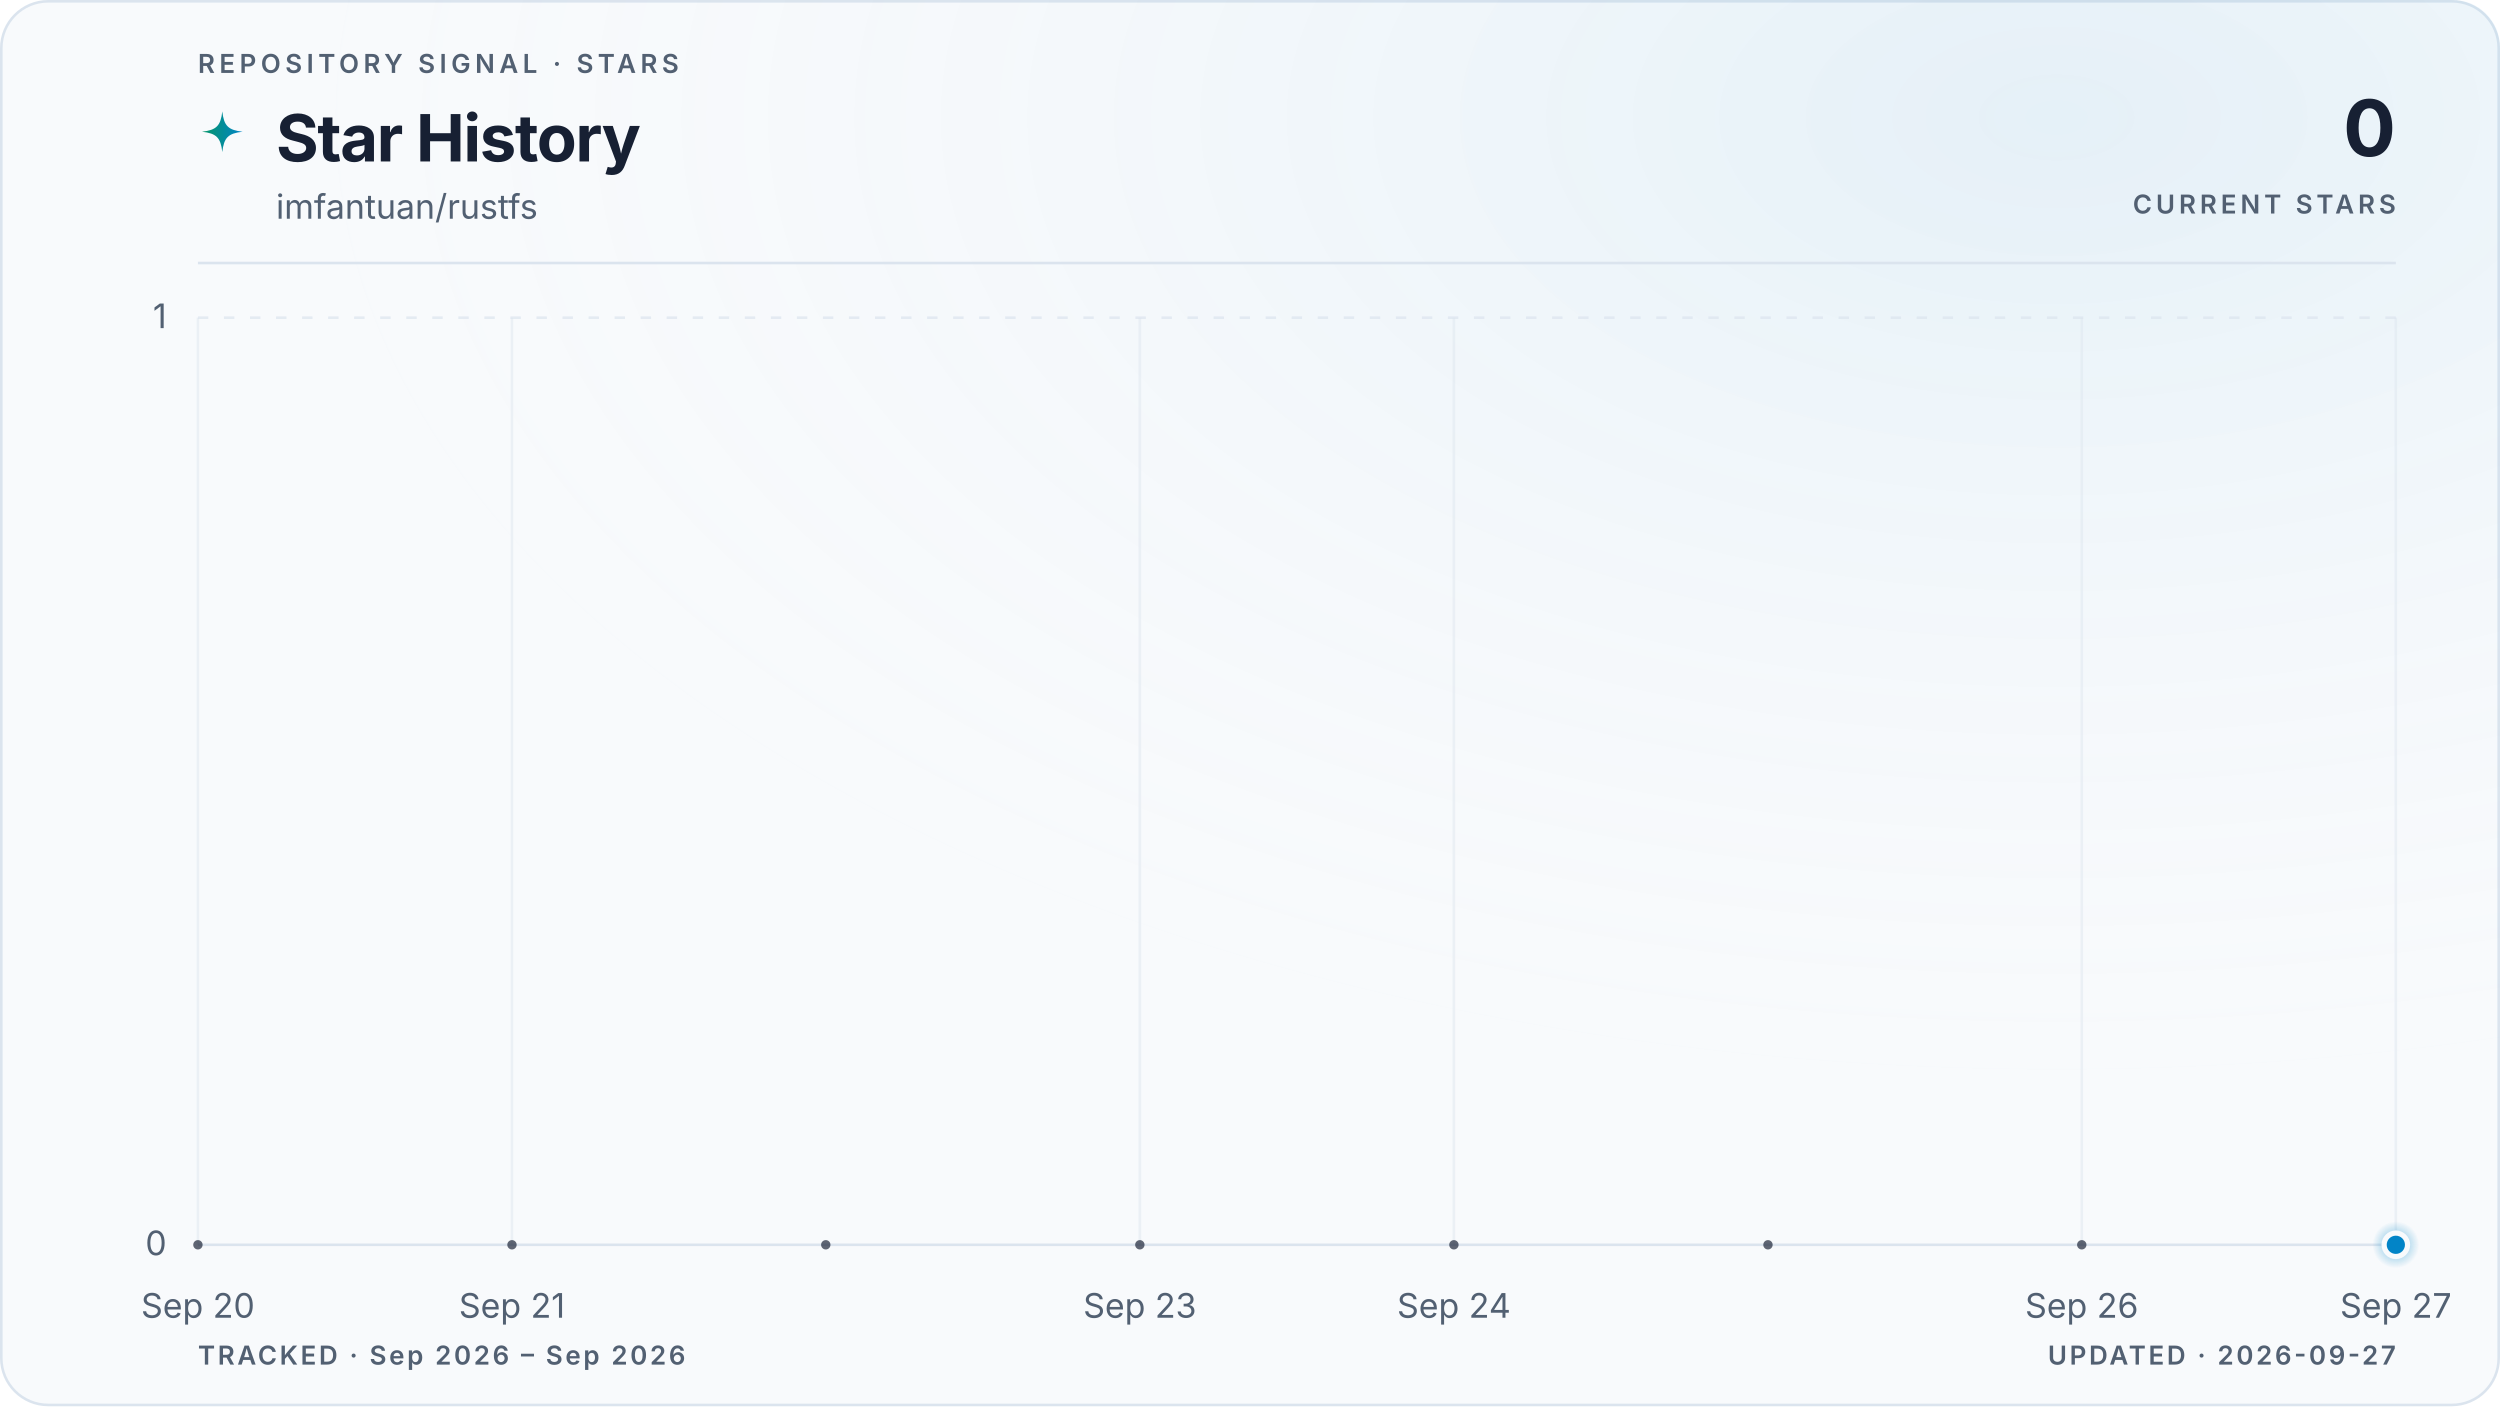
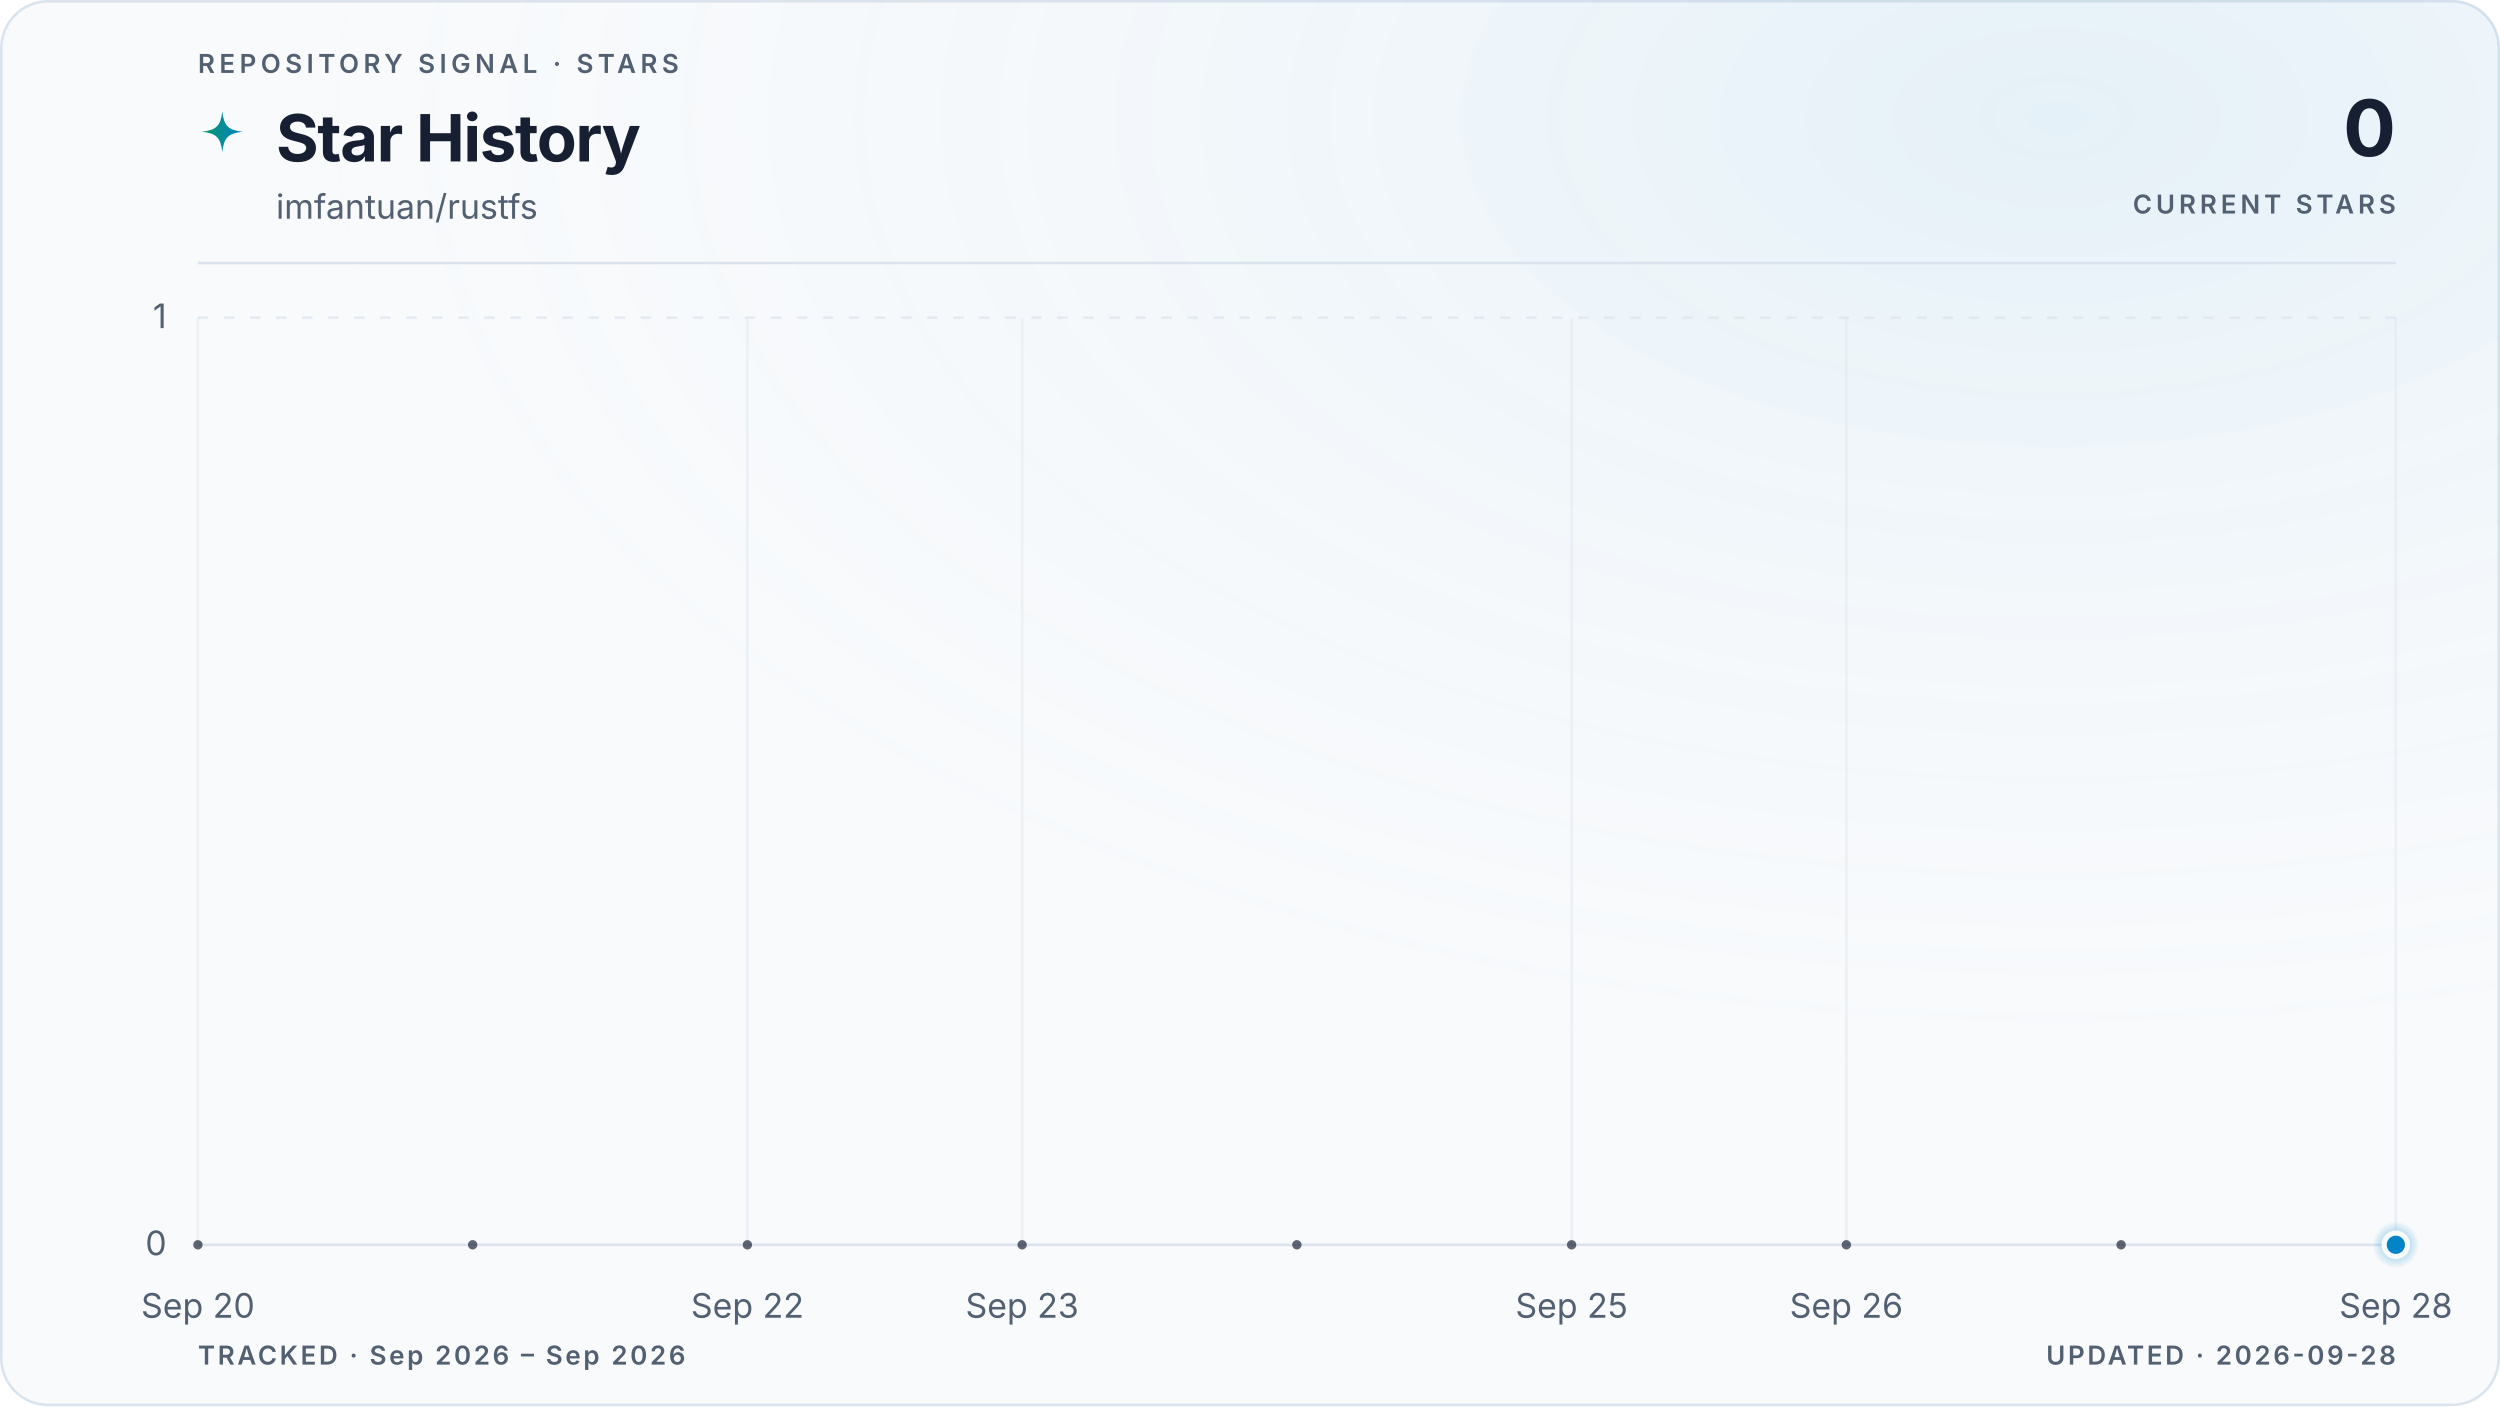
<svg xmlns="http://www.w3.org/2000/svg" viewBox="0 0 960 540" role="img" aria-labelledby="title description" data-style="gradient" data-variant="glow" data-layout="editorial" data-animated="true">
  <defs>
    <linearGradient id="trend" x1="0" y1="0" x2="1" y2="0">
      <stop offset="0%" stop-color="#059669" />
      <stop offset="100%" stop-color="#0284c7" />
    </linearGradient>
    <linearGradient id="area" x1="0" y1="0" x2="0" y2="1">
      <stop offset="0%" stop-color="#059669" stop-opacity="0.22" />
      <stop offset="55%" stop-color="#0284c7" stop-opacity="0.06" />
      <stop offset="100%" stop-color="#0284c7" stop-opacity="0" />
    </linearGradient>
    <radialGradient id="marker-halo" cx="50%" cy="50%" r="50%">
      <stop offset="0%" stop-color="#0284c7" stop-opacity="0.55" />
      <stop offset="100%" stop-color="#0284c7" stop-opacity="0" />
    </radialGradient>
    <radialGradient id="surface-glow" cx="82%" cy="8%" r="70%">
      <stop offset="0%" stop-color="#0284c7" stop-opacity="0.08" />
      <stop offset="100%" stop-color="#f8fafc" stop-opacity="0" />
    </radialGradient>
    <filter id="trend-glow" x="-20%" y="-20%" width="140%" height="140%">
      <feGaussianBlur stdDeviation="5" />
    </filter>
  </defs>
  <style>
.trend-enter{transform-box:fill-box;transform-origin:center;animation:trend-enter 520ms cubic-bezier(0.16,1,0.3,1)}
.marker-enter{transform-box:fill-box;transform-origin:center;animation:marker-enter 320ms cubic-bezier(0.16,1,0.3,1) 200ms both}
.marker-pulse{transform-box:fill-box;transform-origin:center;animation:marker-pulse 2.6s ease-out infinite}
@keyframes trend-enter{from{opacity:.35;transform:translateY(10px)}to{opacity:1;transform:translateY(0)}}
@keyframes marker-enter{from{opacity:0;transform:scale(.4)}to{opacity:1;transform:scale(1)}}
@keyframes marker-pulse{0%{opacity:.5;transform:scale(.7)}70%,100%{opacity:0;transform:scale(2.1)}}
@media (prefers-reduced-motion:reduce){.trend-enter,.marker-enter,.marker-pulse{animation:none!important}}
@media (prefers-reduced-motion:reduce){.marker-pulse{opacity:0}}
</style>
  <rect x="0.5" y="0.5" width="959" height="539" fill="#f8fafc" stroke="#dbe4ee" stroke-width="1" rx="18" />
  <rect width="960" height="540" fill="url(#surface-glow)" rx="18" />
  <text x="76" y="28" fill="#526072" font-family="ui-sans-serif, system-ui, -apple-system, BlinkMacSystemFont, 'Segoe UI', sans-serif" font-size="10" font-weight="600" letter-spacing="1.7">REPOSITORY SIGNAL · STARS</text>
  <path d="M12 1c.8 7.1 2.9 9.2 10 10-7.1.8-9.2 2.9-10 10-.8-7.1-2.9-9.2-10-10 7.1-.8 9.2-2.9 10-10Z" transform="translate(76 42) scale(.78)" fill="url(#trend)" aria-hidden="true" />
  <text x="106" y="62" fill="#172033" font-family="ui-sans-serif, system-ui, -apple-system, BlinkMacSystemFont, 'Segoe UI', sans-serif" font-size="25" font-weight="700" letter-spacing="-0.5">Star History</text>
  <text x="106" y="84" fill="#526072" font-family="ui-sans-serif, system-ui, -apple-system, BlinkMacSystemFont, 'Segoe UI', sans-serif" font-size="13">imfantuan/rustfs</text>
  <text x="920" y="60" fill="#172033" font-family="ui-sans-serif, system-ui, -apple-system, BlinkMacSystemFont, 'Segoe UI', sans-serif" font-size="30" font-weight="700" letter-spacing="-0.6" text-anchor="end">0</text>
  <text x="920" y="82" fill="#526072" font-family="ui-sans-serif, system-ui, -apple-system, BlinkMacSystemFont, 'Segoe UI', sans-serif" font-size="10" font-weight="600" letter-spacing="1.5" text-anchor="end">CURRENT STARS</text>
  <line x1="76" y1="101" x2="920" y2="101" stroke="#dbe4ee" stroke-width="1" />
  <line x1="76" y1="478.0" x2="920" y2="478.0" stroke="#dbe4ee" stroke-width="1" stroke-dasharray="0" opacity="1" />
  <text x="64" y="482.0" fill="#526072" font-family="ui-sans-serif, system-ui, -apple-system, BlinkMacSystemFont, 'Segoe UI', sans-serif" font-size="13" text-anchor="end">0</text>
  <line x1="76" y1="122.0" x2="920" y2="122.0" stroke="#dbe4ee" stroke-width="1" stroke-dasharray="4 6" opacity="0.7" />
  <text x="64" y="126.0" fill="#526072" font-family="ui-sans-serif, system-ui, -apple-system, BlinkMacSystemFont, 'Segoe UI', sans-serif" font-size="13" text-anchor="end">1</text>
  <line x1="76.0" y1="122" x2="76.0" y2="478" stroke="#dbe4ee" stroke-width="1" opacity="0.45" />
  <text x="76.0" y="506" fill="#526072" font-family="ui-sans-serif, system-ui, -apple-system, BlinkMacSystemFont, 'Segoe UI', sans-serif" font-size="13" text-anchor="middle">Sep 20</text>
-   <line x1="196.6" y1="122" x2="196.6" y2="478" stroke="#dbe4ee" stroke-width="1" opacity="0.45" />
-   <text x="196.6" y="506" fill="#526072" font-family="ui-sans-serif, system-ui, -apple-system, BlinkMacSystemFont, 'Segoe UI', sans-serif" font-size="13" text-anchor="middle">Sep 21</text>
-   <line x1="437.7" y1="122" x2="437.7" y2="478" stroke="#dbe4ee" stroke-width="1" opacity="0.45" />
-   <text x="437.7" y="506" fill="#526072" font-family="ui-sans-serif, system-ui, -apple-system, BlinkMacSystemFont, 'Segoe UI', sans-serif" font-size="13" text-anchor="middle">Sep 23</text>
-   <line x1="558.3" y1="122" x2="558.3" y2="478" stroke="#dbe4ee" stroke-width="1" opacity="0.45" />
-   <text x="558.3" y="506" fill="#526072" font-family="ui-sans-serif, system-ui, -apple-system, BlinkMacSystemFont, 'Segoe UI', sans-serif" font-size="13" text-anchor="middle">Sep 24</text>
-   <line x1="799.4" y1="122" x2="799.4" y2="478" stroke="#dbe4ee" stroke-width="1" opacity="0.45" />
-   <text x="799.4" y="506" fill="#526072" font-family="ui-sans-serif, system-ui, -apple-system, BlinkMacSystemFont, 'Segoe UI', sans-serif" font-size="13" text-anchor="middle">Sep 26</text>
+   <line x1="287.0" y1="122" x2="287.0" y2="478" stroke="#dbe4ee" stroke-width="1" opacity="0.45" />
+   <text x="287.0" y="506" fill="#526072" font-family="ui-sans-serif, system-ui, -apple-system, BlinkMacSystemFont, 'Segoe UI', sans-serif" font-size="13" text-anchor="middle">Sep 22</text>
+   <line x1="392.5" y1="122" x2="392.5" y2="478" stroke="#dbe4ee" stroke-width="1" opacity="0.45" />
+   <text x="392.5" y="506" fill="#526072" font-family="ui-sans-serif, system-ui, -apple-system, BlinkMacSystemFont, 'Segoe UI', sans-serif" font-size="13" text-anchor="middle">Sep 23</text>
+   <line x1="603.5" y1="122" x2="603.5" y2="478" stroke="#dbe4ee" stroke-width="1" opacity="0.45" />
+   <text x="603.5" y="506" fill="#526072" font-family="ui-sans-serif, system-ui, -apple-system, BlinkMacSystemFont, 'Segoe UI', sans-serif" font-size="13" text-anchor="middle">Sep 25</text>
+   <line x1="709.0" y1="122" x2="709.0" y2="478" stroke="#dbe4ee" stroke-width="1" opacity="0.45" />
+   <text x="709.0" y="506" fill="#526072" font-family="ui-sans-serif, system-ui, -apple-system, BlinkMacSystemFont, 'Segoe UI', sans-serif" font-size="13" text-anchor="middle">Sep 26</text>
  <line x1="920.0" y1="122" x2="920.0" y2="478" stroke="#dbe4ee" stroke-width="1" opacity="0.45" />
-   <text x="920.0" y="506" fill="#526072" font-family="ui-sans-serif, system-ui, -apple-system, BlinkMacSystemFont, 'Segoe UI', sans-serif" font-size="13" text-anchor="middle">Sep 27</text>
+   <text x="920.0" y="506" fill="#526072" font-family="ui-sans-serif, system-ui, -apple-system, BlinkMacSystemFont, 'Segoe UI', sans-serif" font-size="13" text-anchor="middle">Sep 28</text>
  <g class="trend-enter">
-     <path d="M 76.0 478.0 C 116.2 478.0, 156.4 478.0, 196.6 478.0 C 236.8 478.0, 277.0 478.0, 317.1 478.0 C 357.3 478.0, 397.5 478.0, 437.7 478.0 C 477.9 478.0, 518.1 478.0, 558.3 478.0 C 598.5 478.0, 638.7 478.0, 678.9 478.0 C 719.0 478.0, 759.2 478.0, 799.4 478.0 C 839.6 478.0, 879.8 478.0, 920.0 478.0 L 920.0 478.0 L 76.0 478.0 Z" fill="url(#area)" />
-     <path d="M 76.0 478.0 C 116.2 478.0, 156.4 478.0, 196.6 478.0 C 236.8 478.0, 277.0 478.0, 317.1 478.0 C 357.3 478.0, 397.5 478.0, 437.7 478.0 C 477.9 478.0, 518.1 478.0, 558.3 478.0 C 598.5 478.0, 638.7 478.0, 678.9 478.0 C 719.0 478.0, 759.2 478.0, 799.4 478.0 C 839.6 478.0, 879.8 478.0, 920.0 478.0" fill="none" stroke="url(#trend)" stroke-width="10" stroke-linecap="round" stroke-linejoin="round" opacity="0.10" filter="url(#trend-glow)" />
-     <path d="M 76.0 478.0 C 116.2 478.0, 156.4 478.0, 196.6 478.0 C 236.8 478.0, 277.0 478.0, 317.1 478.0 C 357.3 478.0, 397.5 478.0, 437.7 478.0 C 477.9 478.0, 518.1 478.0, 558.3 478.0 C 598.5 478.0, 638.7 478.0, 678.9 478.0 C 719.0 478.0, 759.2 478.0, 799.4 478.0 C 839.6 478.0, 879.8 478.0, 920.0 478.0" fill="none" stroke="url(#trend)" stroke-width="3" stroke-linecap="round" stroke-linejoin="round" />
-     <g data-point-count="7" fill="#172033" opacity="0.68">
+     <path d="M 76.0 478.0 C 111.2 478.0, 146.3 478.0, 181.5 478.0 C 216.7 478.0, 251.8 478.0, 287.0 478.0 C 322.2 478.0, 357.3 478.0, 392.5 478.0 C 427.7 478.0, 462.8 478.0, 498.0 478.0 C 533.2 478.0, 568.3 478.0, 603.5 478.0 C 638.7 478.0, 673.8 478.0, 709.0 478.0 C 744.2 478.0, 779.3 478.0, 814.5 478.0 C 849.7 478.0, 884.8 478.0, 920.0 478.0 L 920.0 478.0 L 76.0 478.0 Z" fill="url(#area)" />
+     <path d="M 76.0 478.0 C 111.2 478.0, 146.3 478.0, 181.5 478.0 C 216.7 478.0, 251.8 478.0, 287.0 478.0 C 322.2 478.0, 357.3 478.0, 392.5 478.0 C 427.7 478.0, 462.8 478.0, 498.0 478.0 C 533.2 478.0, 568.3 478.0, 603.5 478.0 C 638.7 478.0, 673.8 478.0, 709.0 478.0 C 744.2 478.0, 779.3 478.0, 814.5 478.0 C 849.7 478.0, 884.8 478.0, 920.0 478.0" fill="none" stroke="url(#trend)" stroke-width="10" stroke-linecap="round" stroke-linejoin="round" opacity="0.10" filter="url(#trend-glow)" />
+     <path d="M 76.0 478.0 C 111.2 478.0, 146.3 478.0, 181.5 478.0 C 216.7 478.0, 251.8 478.0, 287.0 478.0 C 322.2 478.0, 357.3 478.0, 392.5 478.0 C 427.7 478.0, 462.8 478.0, 498.0 478.0 C 533.2 478.0, 568.3 478.0, 603.5 478.0 C 638.7 478.0, 673.8 478.0, 709.0 478.0 C 744.2 478.0, 779.3 478.0, 814.5 478.0 C 849.7 478.0, 884.8 478.0, 920.0 478.0" fill="none" stroke="url(#trend)" stroke-width="3" stroke-linecap="round" stroke-linejoin="round" />
+     <g data-point-count="8" fill="#172033" opacity="0.68">
      <circle cx="76.0" cy="478.0" r="1.8" />
-       <circle cx="196.6" cy="478.0" r="1.8" />
-       <circle cx="317.1" cy="478.0" r="1.8" />
-       <circle cx="437.7" cy="478.0" r="1.8" />
-       <circle cx="558.3" cy="478.0" r="1.8" />
-       <circle cx="678.9" cy="478.0" r="1.8" />
-       <circle cx="799.4" cy="478.0" r="1.8" />
+       <circle cx="181.5" cy="478.0" r="1.8" />
+       <circle cx="287.0" cy="478.0" r="1.8" />
+       <circle cx="392.5" cy="478.0" r="1.8" />
+       <circle cx="498.0" cy="478.0" r="1.8" />
+       <circle cx="603.5" cy="478.0" r="1.8" />
+       <circle cx="709.0" cy="478.0" r="1.8" />
+       <circle cx="814.5" cy="478.0" r="1.8" />
    </g>
  </g>
  <g class="marker-enter">
    <circle class="marker-pulse" cx="920.0" cy="478.0" r="9" fill="url(#marker-halo)" />
    <circle cx="920.0" cy="478.0" r="4.5" fill="#0284c7" stroke="#f8fafc" stroke-width="2" />
  </g>
  <text x="76" y="524" fill="#526072" font-family="ui-sans-serif, system-ui, -apple-system, BlinkMacSystemFont, 'Segoe UI', sans-serif" font-size="10" font-weight="600" letter-spacing="1">TRACKED · Sep 2026 – Sep 2026</text>
-   <text x="920" y="524" fill="#526072" font-family="ui-sans-serif, system-ui, -apple-system, BlinkMacSystemFont, 'Segoe UI', sans-serif" font-size="10" font-weight="600" letter-spacing="1" text-anchor="end">UPDATED · 2026-09-27</text>
+   <text x="920" y="524" fill="#526072" font-family="ui-sans-serif, system-ui, -apple-system, BlinkMacSystemFont, 'Segoe UI', sans-serif" font-size="10" font-weight="600" letter-spacing="1" text-anchor="end">UPDATED · 2026-09-28</text>
</svg>
